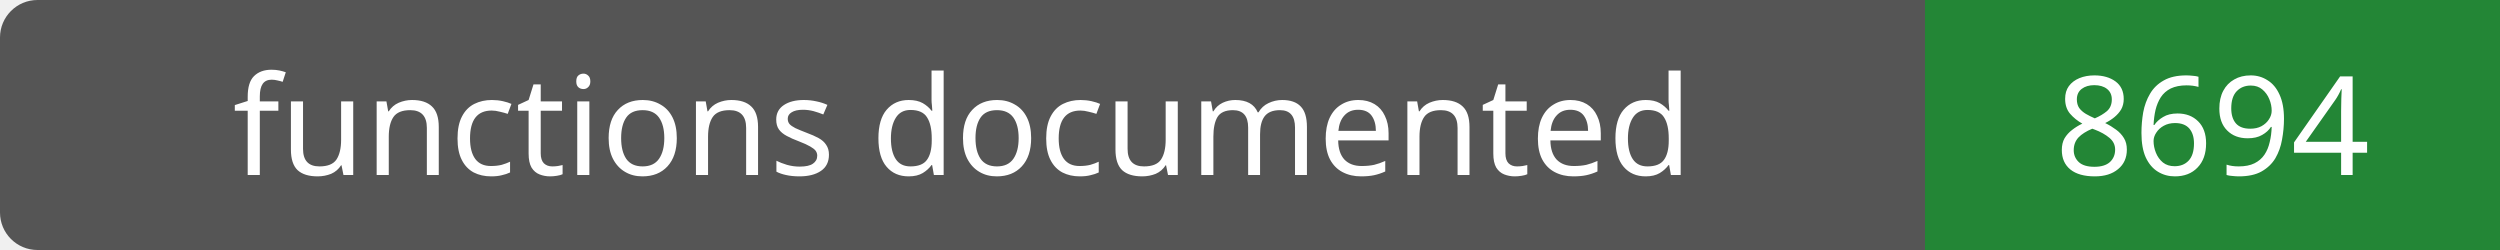
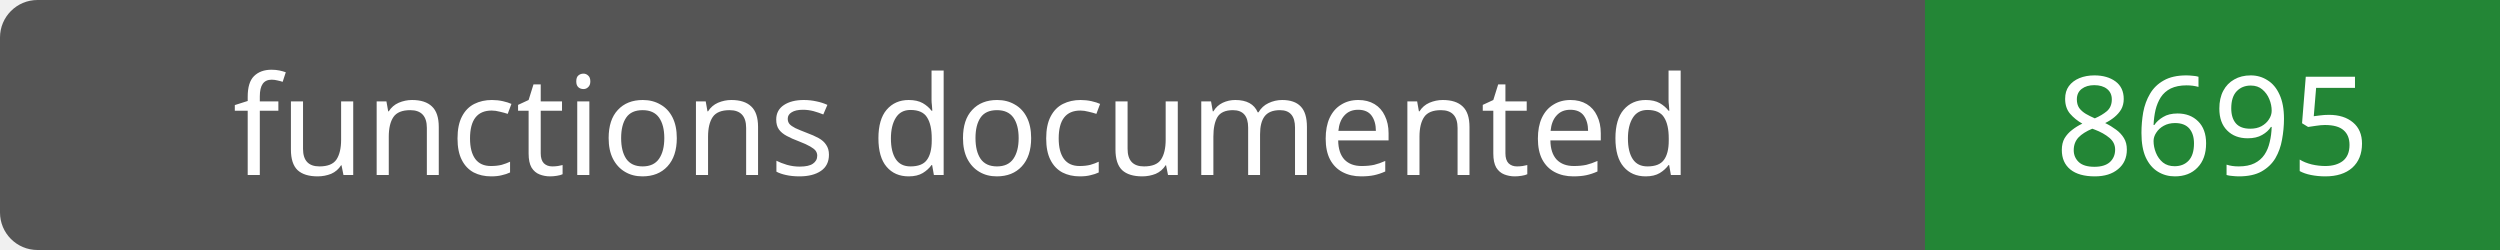
- <svg xmlns="http://www.w3.org/2000/svg" width="200" height="20" role="img" aria-label="functions documented: 8694">
+ <svg xmlns="http://www.w3.org/2000/svg" width="200" height="20" role="img" aria-label="functions documented: 8695">
  <rect width="200" height="20" rx="3" fill="#555" />
  <path fill="#238636" d="M154 0h46v20H154z" />
  <g fill="#fff" text-anchor="middle" font-family="Verdana,sans-serif" font-size="11">
    <text x="77.0" y="14">functions documented</text>
-     <text x="177.0" y="14">8694</text>
+     <text x="177.0" y="14">8695</text>
  </g>
</svg>
